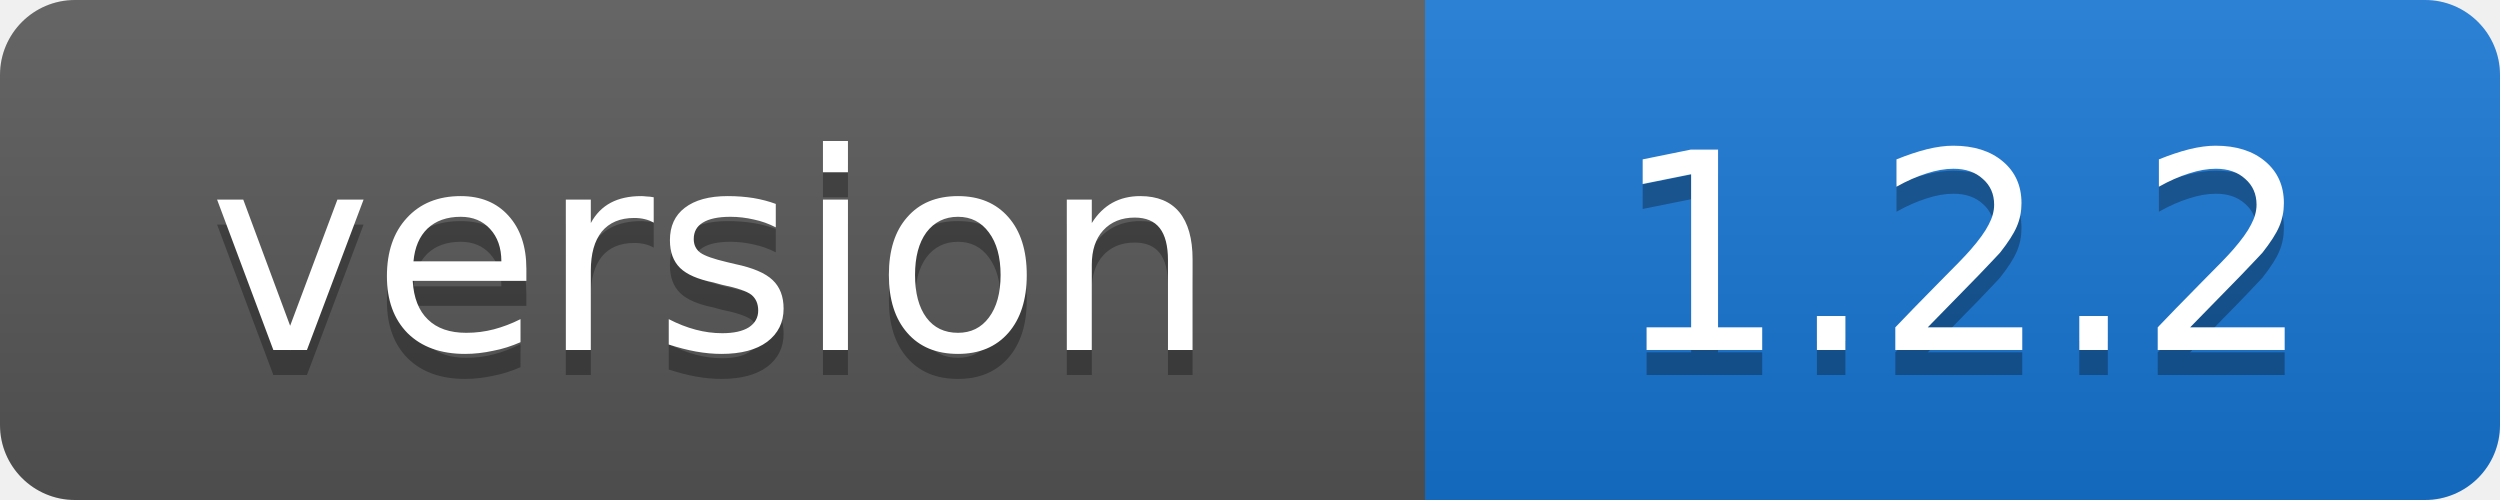
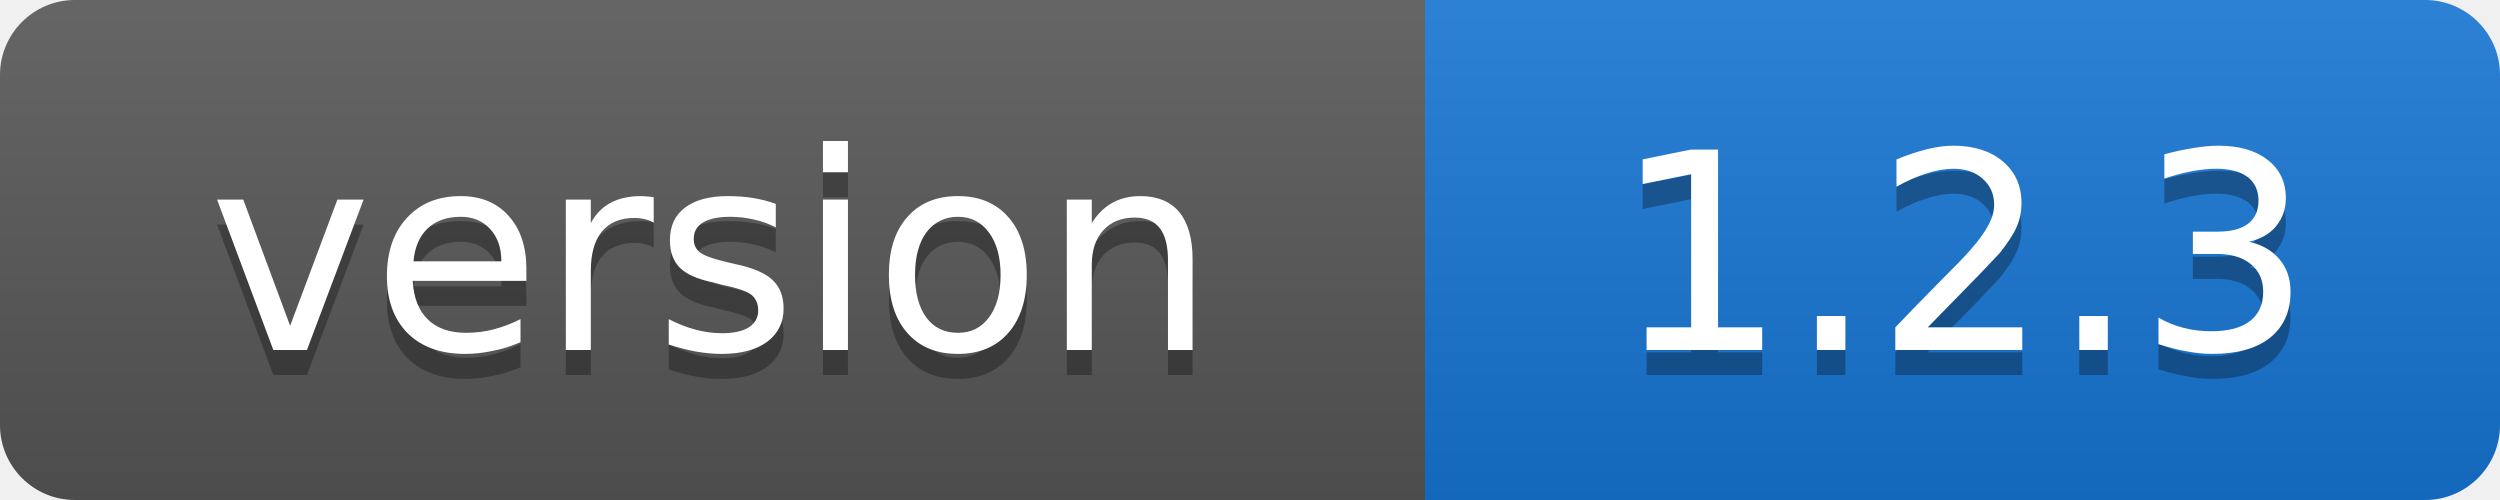
- <svg xmlns="http://www.w3.org/2000/svg" width="100" height="20" role="img" aria-label="version: 1.2.2">
+ <svg xmlns="http://www.w3.org/2000/svg" width="100" height="20" role="img" aria-label="version: 1.2.3">
  <linearGradient id="s" x2="0" y2="100%">
    <stop offset="0" stop-color="#fff" stop-opacity=".1" />
    <stop offset="1" stop-opacity=".1" />
  </linearGradient>
  <clipPath id="r">
    <rect width="100" height="20" rx="3" />
  </clipPath>
  <g clip-path="url(#r)">
    <rect width="57" height="20" fill="#555" />
    <rect x="57" width="43" height="20" fill="#1674d1" />
    <rect width="100" height="20" fill="url(#s)" />
  </g>
  <g fill="#fff" text-anchor="middle" font-family="Verdana,Geneva,DejaVu Sans,sans-serif" font-size="11">
    <text x="28.5" y="15" fill="#010101" fill-opacity=".3">version</text>
    <text x="28.5" y="14">version</text>
-     <text x="78.5" y="15" fill="#010101" fill-opacity=".3">1.2.2</text>
-     <text x="78.5" y="14">1.2.2</text>
+     <text x="78.5" y="15" fill="#010101" fill-opacity=".3">1.2.3</text>
+     <text x="78.5" y="14">1.2.3</text>
  </g>
</svg>
